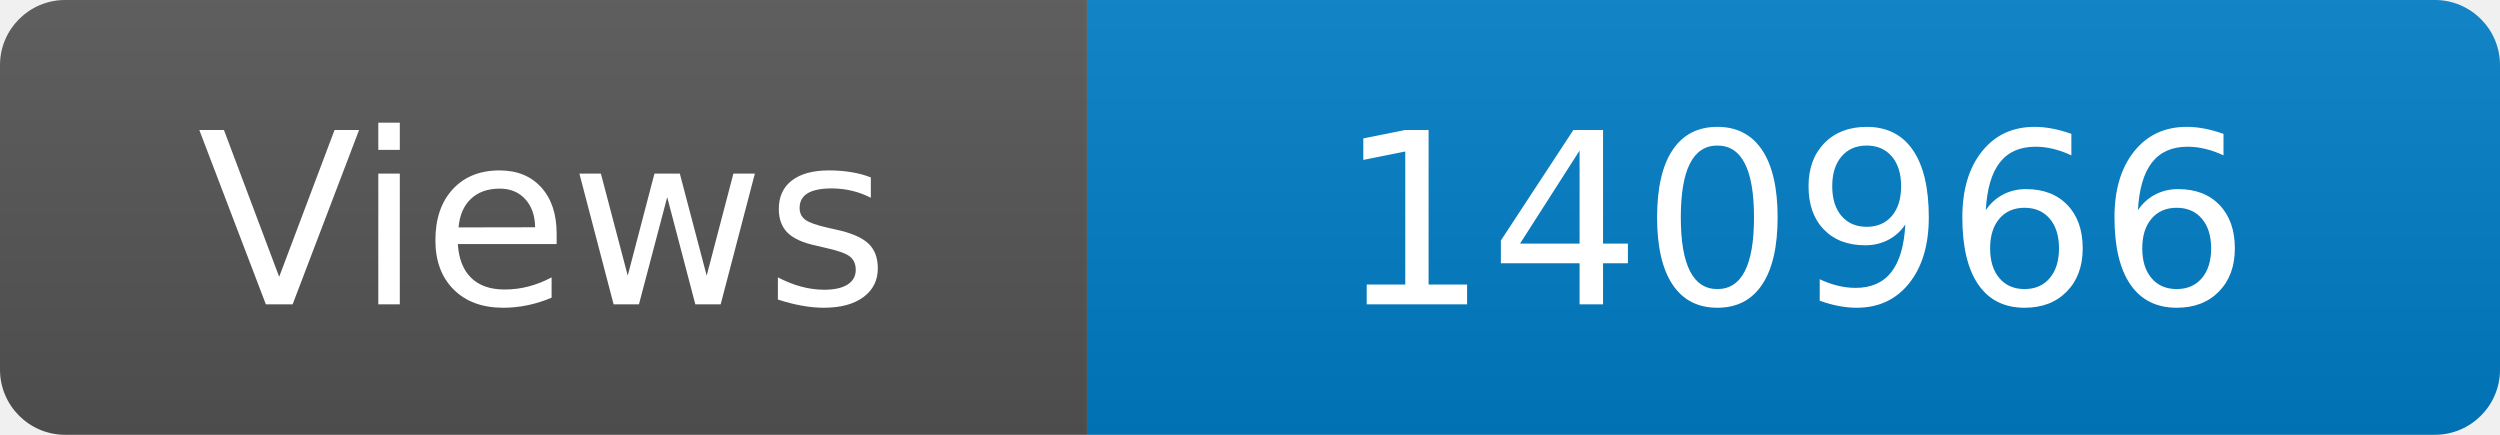
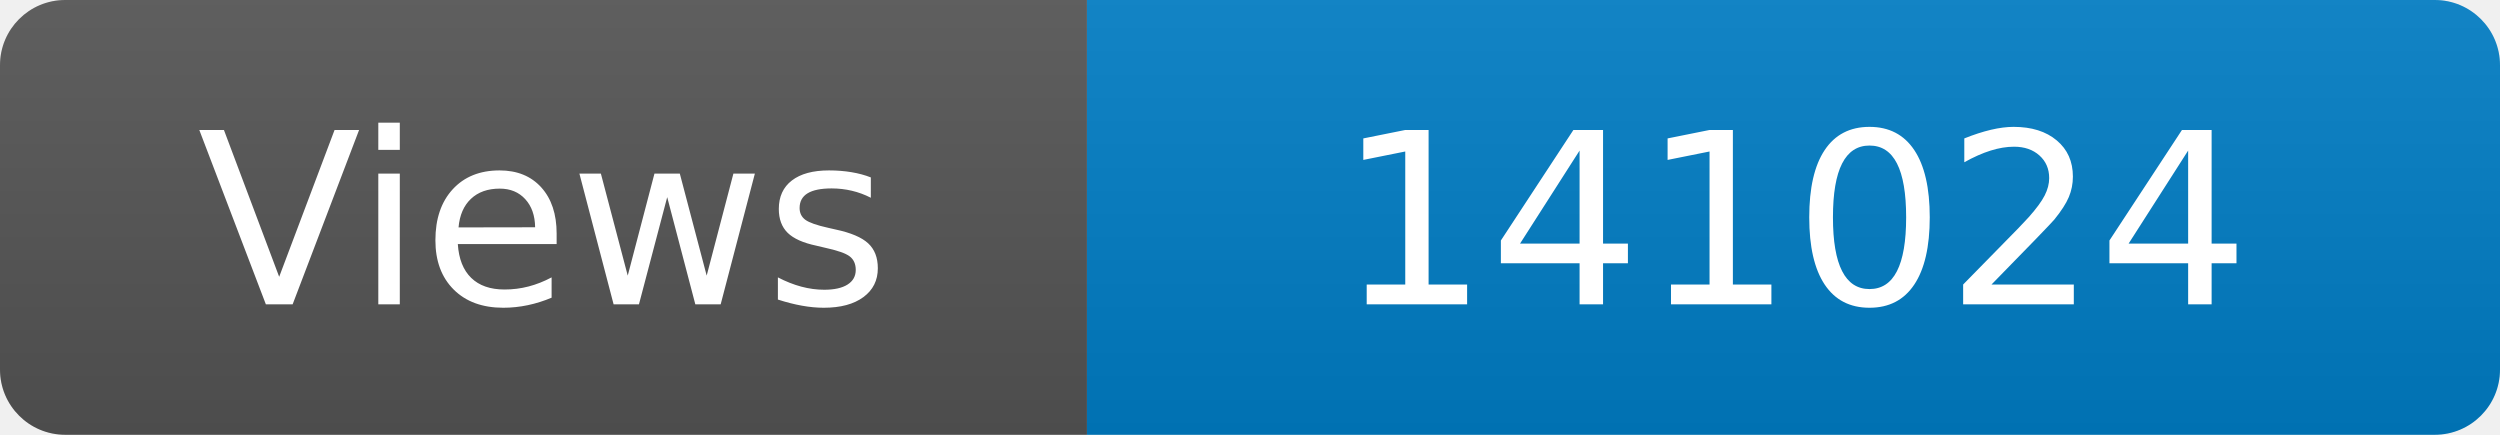
<svg xmlns="http://www.w3.org/2000/svg" width="115" height="20" role="img" aria-label="Maintained?: yes">
  <linearGradient id="s" x2="0" y2="100%">
    <stop offset="0" stop-color="#bbb" stop-opacity=".1" />
    <stop offset="1" stop-opacity=".1" />
  </linearGradient>
  <clipPath id="r">
    <rect width="115" height="20" rx="3" fill="#fff" />
  </clipPath>
  <g clip-path="url(#r)">
    <rect width="50" height="20" fill="#555" />
    <rect x="50" width="160" height="20" fill="#007ec6" />
    <rect width="115" height="20" fill="url(#s)" />
  </g>
  <g fill="#fff" text-anchor="middle" font-family="Verdana,Geneva,DejaVu Sans,sans-serif" font-size="110">
    <text x="250" y="140" transform="scale(.1)" fill="#fff">Views</text>
-     <text x="825" y="140" transform="scale(.1)" fill="#fff">140966</text>
+     <text x="825" y="140" transform="scale(.1)" fill="#fff">141024</text>
  </g>
</svg>
